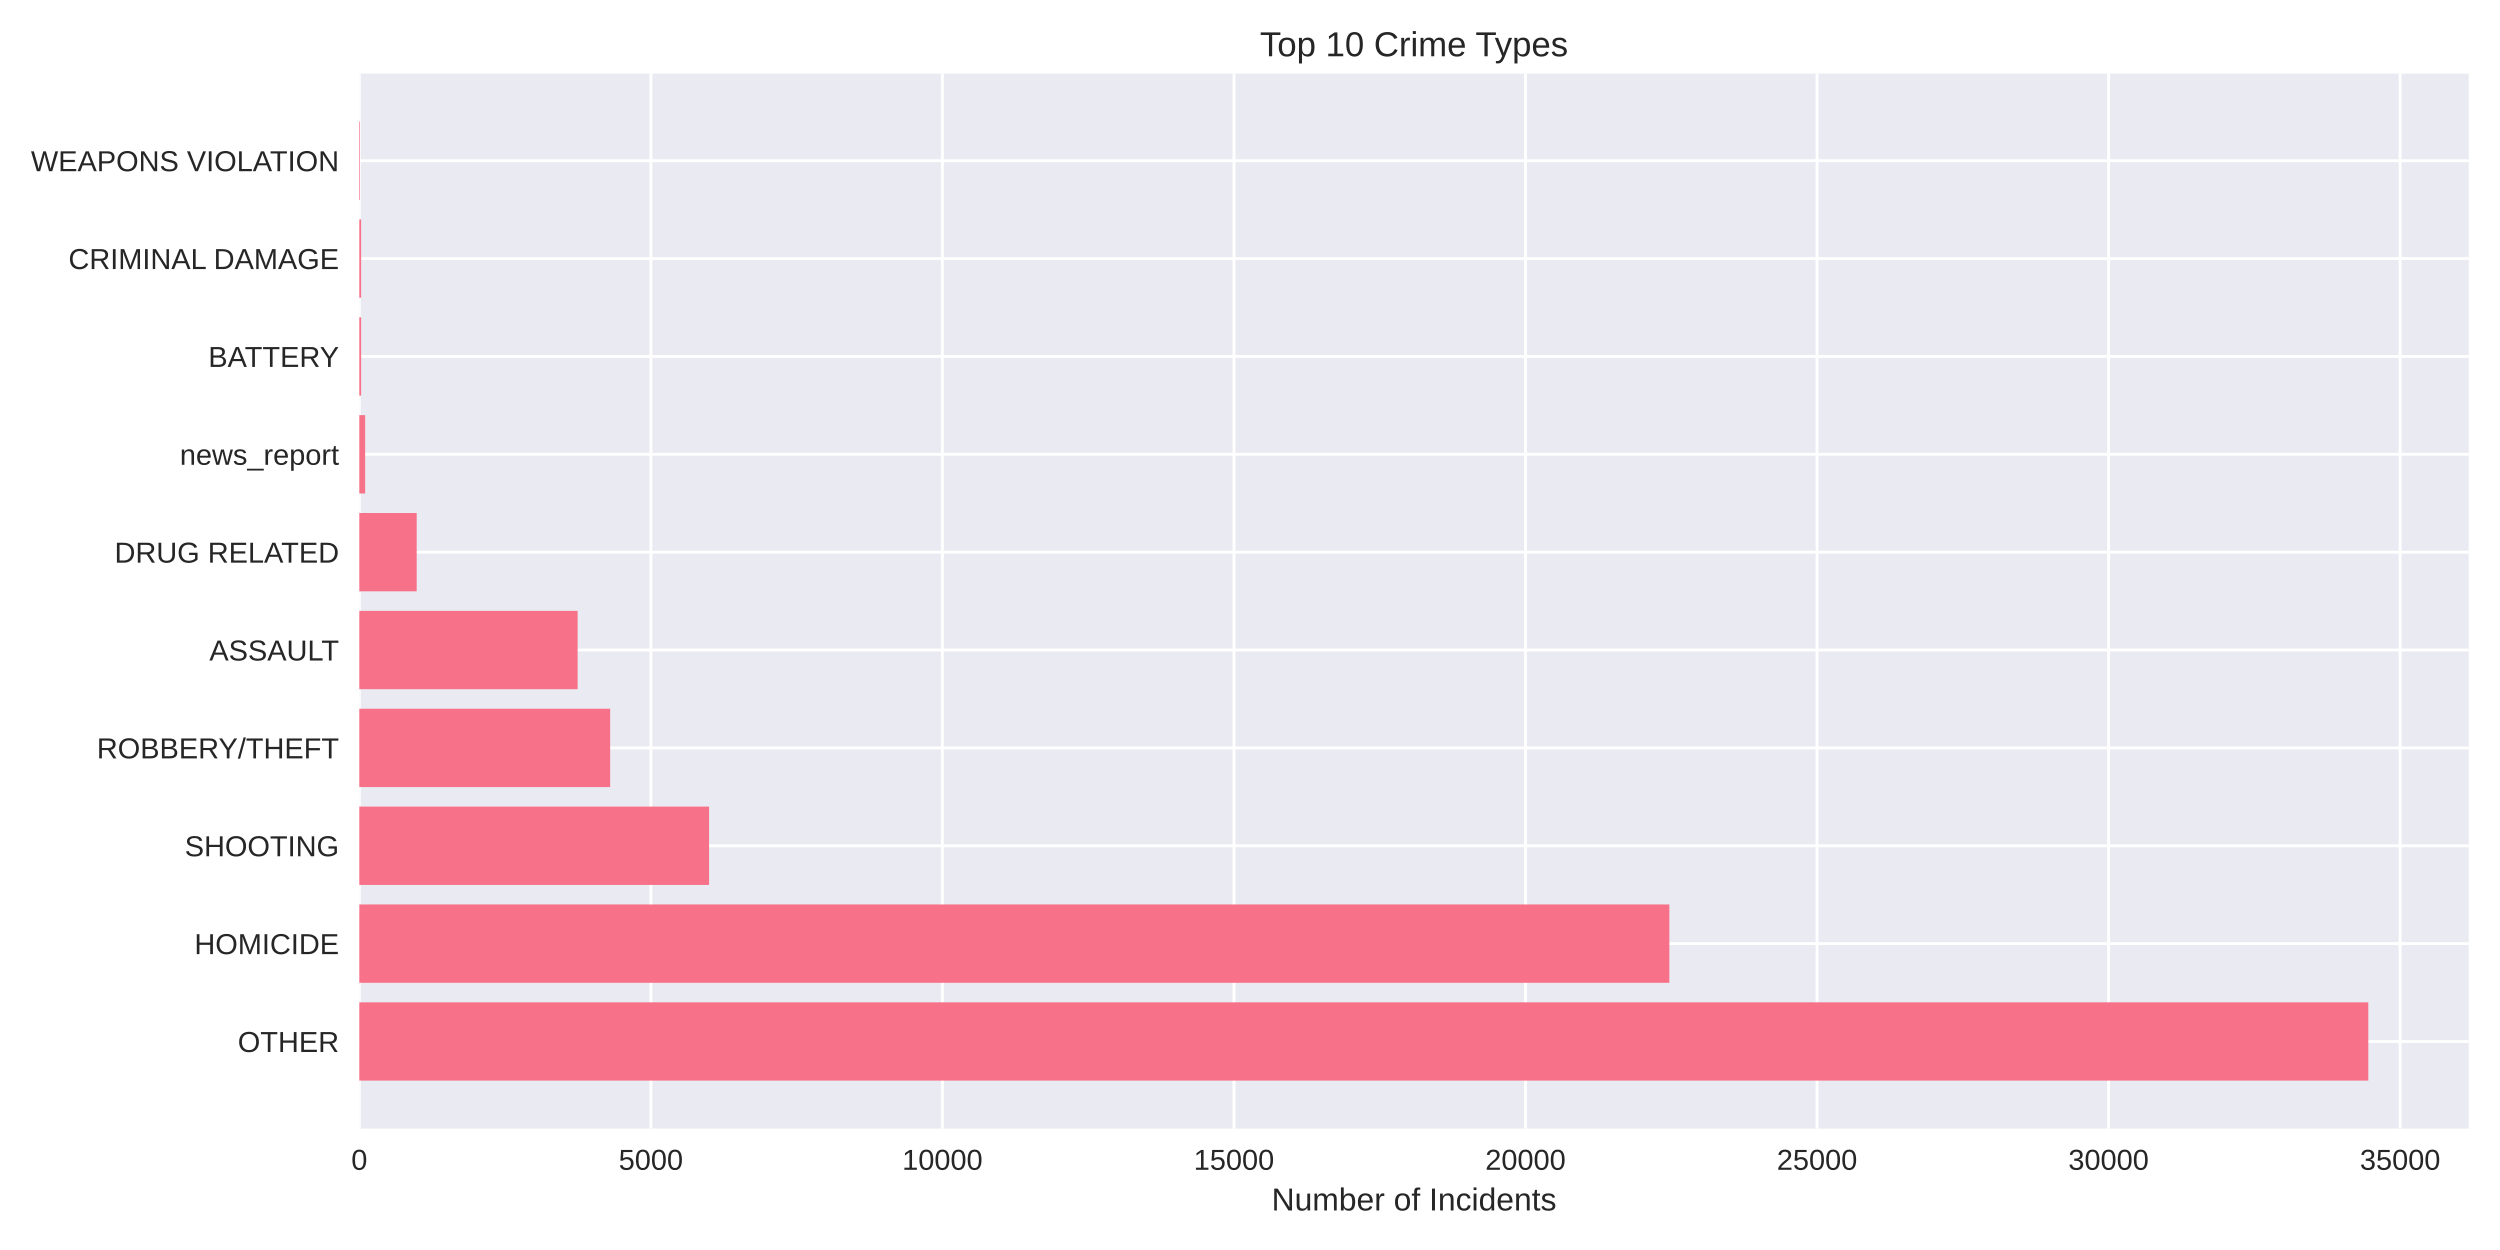
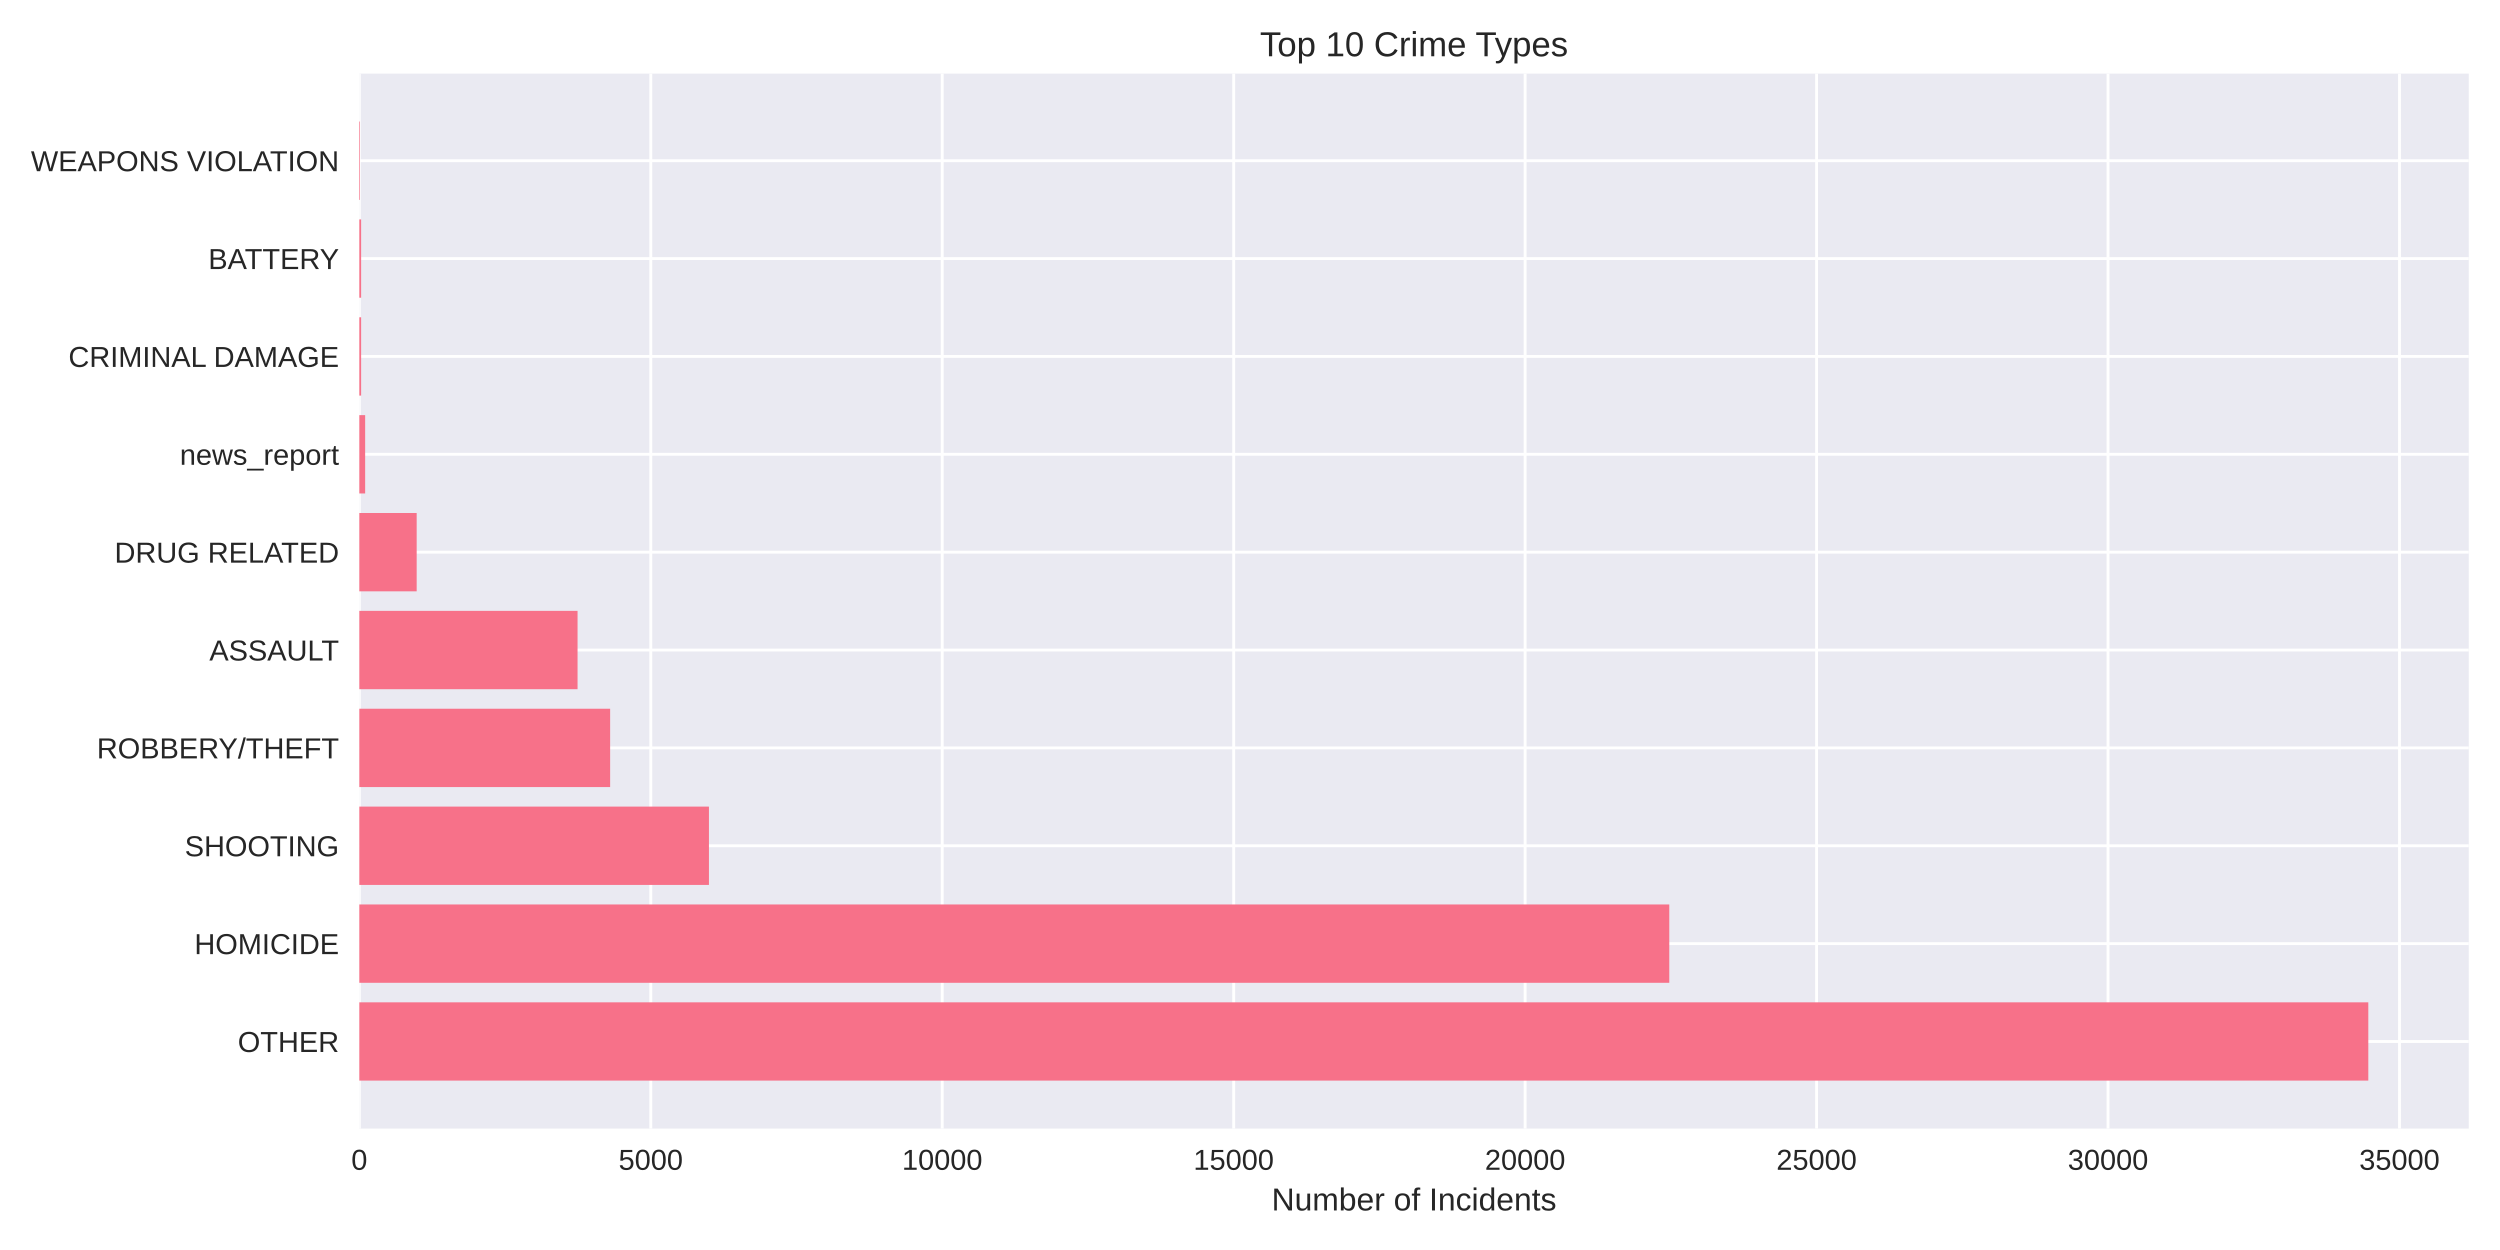
<svg xmlns="http://www.w3.org/2000/svg" width="864pt" height="432pt" viewBox="0 0 864 432" version="1.1">
  <defs>
    <style type="text/css">*{stroke-linejoin: round; stroke-linecap: butt}</style>
  </defs>
  <g id="figure_1">
    <g id="patch_1">
      <path d="M 0 432  L 864 432  L 864 0  L 0 0  z " style="fill: #ffffff" />
    </g>
    <g id="axes_1">
      <g id="patch_2">
        <path d="M 124.18 390.04  L 853.2 390.04  L 853.2 25.44  L 124.18 25.44  z " style="fill: #eaeaf2" />
      </g>
      <g id="matplotlib.axis_1">
        <g id="xtick_1">
          <g id="line2d_1">
-             <path d="M 124.18 390.04  L 124.18 25.44  " clip-path="url(#pefc6da01e8)" style="fill: none; stroke: #ffffff; stroke-linecap: round" />
+             <path d="M 124.18 390.04  L 124.18 25.44  " clip-path="url(#p03a5271229)" style="fill: none; stroke: #ffffff; stroke-linecap: round" />
          </g>
          <g id="line2d_2" />
          <g id="text_1">
            <text style="fill: #262626; font: 10px 'Arial', 'Liberation Sans', 'DejaVu Sans', 'Bitstream Vera Sans', sans-serif; text-anchor: middle" x="124.18" y="404.287" transform="rotate(-0 124.18 404.2869)">0</text>
          </g>
        </g>
        <g id="xtick_2">
          <g id="line2d_3">
-             <path d="M 224.938 390.04  L 224.938 25.44  " clip-path="url(#pefc6da01e8)" style="fill: none; stroke: #ffffff; stroke-linecap: round" />
+             <path d="M 224.906 390.04  L 224.906 25.44  " clip-path="url(#p03a5271229)" style="fill: none; stroke: #ffffff; stroke-linecap: round" />
          </g>
          <g id="line2d_4" />
          <g id="text_2">
-             <text style="fill: #262626; font: 10px 'Arial', 'Liberation Sans', 'DejaVu Sans', 'Bitstream Vera Sans', sans-serif; text-anchor: middle" x="224.938" y="404.287" transform="rotate(-0 224.9382 404.2869)">5000</text>
+             <text style="fill: #262626; font: 10px 'Arial', 'Liberation Sans', 'DejaVu Sans', 'Bitstream Vera Sans', sans-serif; text-anchor: middle" x="224.906" y="404.287" transform="rotate(-0 224.9061 404.2869)">5000</text>
          </g>
        </g>
        <g id="xtick_3">
          <g id="line2d_5">
-             <path d="M 325.696 390.04  L 325.696 25.44  " clip-path="url(#pefc6da01e8)" style="fill: none; stroke: #ffffff; stroke-linecap: round" />
+             <path d="M 325.632 390.04  L 325.632 25.44  " clip-path="url(#p03a5271229)" style="fill: none; stroke: #ffffff; stroke-linecap: round" />
          </g>
          <g id="line2d_6" />
          <g id="text_3">
-             <text style="fill: #262626; font: 10px 'Arial', 'Liberation Sans', 'DejaVu Sans', 'Bitstream Vera Sans', sans-serif; text-anchor: middle" x="325.696" y="404.287" transform="rotate(-0 325.6964 404.2869)">10000</text>
+             <text style="fill: #262626; font: 10px 'Arial', 'Liberation Sans', 'DejaVu Sans', 'Bitstream Vera Sans', sans-serif; text-anchor: middle" x="325.632" y="404.287" transform="rotate(-0 325.6321 404.2869)">10000</text>
          </g>
        </g>
        <g id="xtick_4">
          <g id="line2d_7">
-             <path d="M 426.455 390.04  L 426.455 25.44  " clip-path="url(#pefc6da01e8)" style="fill: none; stroke: #ffffff; stroke-linecap: round" />
+             <path d="M 426.358 390.04  L 426.358 25.44  " clip-path="url(#p03a5271229)" style="fill: none; stroke: #ffffff; stroke-linecap: round" />
          </g>
          <g id="line2d_8" />
          <g id="text_4">
-             <text style="fill: #262626; font: 10px 'Arial', 'Liberation Sans', 'DejaVu Sans', 'Bitstream Vera Sans', sans-serif; text-anchor: middle" x="426.455" y="404.287" transform="rotate(-0 426.4547 404.2869)">15000</text>
+             <text style="fill: #262626; font: 10px 'Arial', 'Liberation Sans', 'DejaVu Sans', 'Bitstream Vera Sans', sans-serif; text-anchor: middle" x="426.358" y="404.287" transform="rotate(-0 426.3582 404.2869)">15000</text>
          </g>
        </g>
        <g id="xtick_5">
          <g id="line2d_9">
-             <path d="M 527.213 390.04  L 527.213 25.44  " clip-path="url(#pefc6da01e8)" style="fill: none; stroke: #ffffff; stroke-linecap: round" />
+             <path d="M 527.084 390.04  L 527.084 25.44  " clip-path="url(#p03a5271229)" style="fill: none; stroke: #ffffff; stroke-linecap: round" />
          </g>
          <g id="line2d_10" />
          <g id="text_5">
-             <text style="fill: #262626; font: 10px 'Arial', 'Liberation Sans', 'DejaVu Sans', 'Bitstream Vera Sans', sans-serif; text-anchor: middle" x="527.213" y="404.287" transform="rotate(-0 527.2129 404.2869)">20000</text>
+             <text style="fill: #262626; font: 10px 'Arial', 'Liberation Sans', 'DejaVu Sans', 'Bitstream Vera Sans', sans-serif; text-anchor: middle" x="527.084" y="404.287" transform="rotate(-0 527.0843 404.2869)">20000</text>
          </g>
        </g>
        <g id="xtick_6">
          <g id="line2d_11">
-             <path d="M 627.971 390.04  L 627.971 25.44  " clip-path="url(#pefc6da01e8)" style="fill: none; stroke: #ffffff; stroke-linecap: round" />
+             <path d="M 627.81 390.04  L 627.81 25.44  " clip-path="url(#p03a5271229)" style="fill: none; stroke: #ffffff; stroke-linecap: round" />
          </g>
          <g id="line2d_12" />
          <g id="text_6">
-             <text style="fill: #262626; font: 10px 'Arial', 'Liberation Sans', 'DejaVu Sans', 'Bitstream Vera Sans', sans-serif; text-anchor: middle" x="627.971" y="404.287" transform="rotate(-0 627.9711 404.2869)">25000</text>
+             <text style="fill: #262626; font: 10px 'Arial', 'Liberation Sans', 'DejaVu Sans', 'Bitstream Vera Sans', sans-serif; text-anchor: middle" x="627.81" y="404.287" transform="rotate(-0 627.8103 404.2869)">25000</text>
          </g>
        </g>
        <g id="xtick_7">
          <g id="line2d_13">
-             <path d="M 728.729 390.04  L 728.729 25.44  " clip-path="url(#pefc6da01e8)" style="fill: none; stroke: #ffffff; stroke-linecap: round" />
+             <path d="M 728.536 390.04  L 728.536 25.44  " clip-path="url(#p03a5271229)" style="fill: none; stroke: #ffffff; stroke-linecap: round" />
          </g>
          <g id="line2d_14" />
          <g id="text_7">
-             <text style="fill: #262626; font: 10px 'Arial', 'Liberation Sans', 'DejaVu Sans', 'Bitstream Vera Sans', sans-serif; text-anchor: middle" x="728.729" y="404.287" transform="rotate(-0 728.7293 404.2869)">30000</text>
+             <text style="fill: #262626; font: 10px 'Arial', 'Liberation Sans', 'DejaVu Sans', 'Bitstream Vera Sans', sans-serif; text-anchor: middle" x="728.536" y="404.287" transform="rotate(-0 728.5364 404.2869)">30000</text>
          </g>
        </g>
        <g id="xtick_8">
          <g id="line2d_15">
-             <path d="M 829.488 390.04  L 829.488 25.44  " clip-path="url(#pefc6da01e8)" style="fill: none; stroke: #ffffff; stroke-linecap: round" />
+             <path d="M 829.262 390.04  L 829.262 25.44  " clip-path="url(#p03a5271229)" style="fill: none; stroke: #ffffff; stroke-linecap: round" />
          </g>
          <g id="line2d_16" />
          <g id="text_8">
-             <text style="fill: #262626; font: 10px 'Arial', 'Liberation Sans', 'DejaVu Sans', 'Bitstream Vera Sans', sans-serif; text-anchor: middle" x="829.488" y="404.287" transform="rotate(-0 829.4876 404.2869)">35000</text>
+             <text style="fill: #262626; font: 10px 'Arial', 'Liberation Sans', 'DejaVu Sans', 'Bitstream Vera Sans', sans-serif; text-anchor: middle" x="829.262" y="404.287" transform="rotate(-0 829.2625 404.2869)">35000</text>
          </g>
        </g>
        <g id="text_9">
          <text style="fill: #262626; font: 11px 'Arial', 'Liberation Sans', 'DejaVu Sans', 'Bitstream Vera Sans', sans-serif; text-anchor: middle" x="488.69" y="418.333" transform="rotate(-0 488.69 418.3334)">Number of Incidents</text>
        </g>
      </g>
      <g id="matplotlib.axis_2">
        <g id="ytick_1">
          <g id="line2d_17">
-             <path d="M 124.18 359.939  L 853.2 359.939  " clip-path="url(#pefc6da01e8)" style="fill: none; stroke: #ffffff; stroke-linecap: round" />
+             <path d="M 124.18 359.939  L 853.2 359.939  " clip-path="url(#p03a5271229)" style="fill: none; stroke: #ffffff; stroke-linecap: round" />
          </g>
          <g id="line2d_18" />
          <g id="text_10">
            <text style="fill: #262626; font: 10px 'Arial', 'Liberation Sans', 'DejaVu Sans', 'Bitstream Vera Sans', sans-serif; text-anchor: end" x="117.18" y="363.562" transform="rotate(-0 117.18 363.562)">OTHER</text>
          </g>
        </g>
        <g id="ytick_2">
          <g id="line2d_19">
-             <path d="M 124.18 326.117  L 853.2 326.117  " clip-path="url(#pefc6da01e8)" style="fill: none; stroke: #ffffff; stroke-linecap: round" />
+             <path d="M 124.18 326.117  L 853.2 326.117  " clip-path="url(#p03a5271229)" style="fill: none; stroke: #ffffff; stroke-linecap: round" />
          </g>
          <g id="line2d_20" />
          <g id="text_11">
            <text style="fill: #262626; font: 10px 'Arial', 'Liberation Sans', 'DejaVu Sans', 'Bitstream Vera Sans', sans-serif; text-anchor: end" x="117.18" y="329.74" transform="rotate(-0 117.18 329.7401)">HOMICIDE</text>
          </g>
        </g>
        <g id="ytick_3">
          <g id="line2d_21">
-             <path d="M 124.18 292.295  L 853.2 292.295  " clip-path="url(#pefc6da01e8)" style="fill: none; stroke: #ffffff; stroke-linecap: round" />
+             <path d="M 124.18 292.295  L 853.2 292.295  " clip-path="url(#p03a5271229)" style="fill: none; stroke: #ffffff; stroke-linecap: round" />
          </g>
          <g id="line2d_22" />
          <g id="text_12">
            <text style="fill: #262626; font: 10px 'Arial', 'Liberation Sans', 'DejaVu Sans', 'Bitstream Vera Sans', sans-serif; text-anchor: end" x="117.18" y="295.918" transform="rotate(-0 117.18 295.9182)">SHOOTING</text>
          </g>
        </g>
        <g id="ytick_4">
          <g id="line2d_23">
-             <path d="M 124.18 258.473  L 853.2 258.473  " clip-path="url(#pefc6da01e8)" style="fill: none; stroke: #ffffff; stroke-linecap: round" />
+             <path d="M 124.18 258.473  L 853.2 258.473  " clip-path="url(#p03a5271229)" style="fill: none; stroke: #ffffff; stroke-linecap: round" />
          </g>
          <g id="line2d_24" />
          <g id="text_13">
            <text style="fill: #262626; font: 10px 'Arial', 'Liberation Sans', 'DejaVu Sans', 'Bitstream Vera Sans', sans-serif; text-anchor: end" x="117.18" y="262.096" transform="rotate(-0 117.18 262.0963)">ROBBERY/THEFT</text>
          </g>
        </g>
        <g id="ytick_5">
          <g id="line2d_25">
-             <path d="M 124.18 224.651  L 853.2 224.651  " clip-path="url(#pefc6da01e8)" style="fill: none; stroke: #ffffff; stroke-linecap: round" />
+             <path d="M 124.18 224.651  L 853.2 224.651  " clip-path="url(#p03a5271229)" style="fill: none; stroke: #ffffff; stroke-linecap: round" />
          </g>
          <g id="line2d_26" />
          <g id="text_14">
            <text style="fill: #262626; font: 10px 'Arial', 'Liberation Sans', 'DejaVu Sans', 'Bitstream Vera Sans', sans-serif; text-anchor: end" x="117.18" y="228.274" transform="rotate(-0 117.18 228.2744)">ASSAULT</text>
          </g>
        </g>
        <g id="ytick_6">
          <g id="line2d_27">
-             <path d="M 124.18 190.829  L 853.2 190.829  " clip-path="url(#pefc6da01e8)" style="fill: none; stroke: #ffffff; stroke-linecap: round" />
+             <path d="M 124.18 190.829  L 853.2 190.829  " clip-path="url(#p03a5271229)" style="fill: none; stroke: #ffffff; stroke-linecap: round" />
          </g>
          <g id="line2d_28" />
          <g id="text_15">
            <text style="fill: #262626; font: 10px 'Arial', 'Liberation Sans', 'DejaVu Sans', 'Bitstream Vera Sans', sans-serif; text-anchor: end" x="117.18" y="194.452" transform="rotate(-0 117.18 194.4525)">DRUG RELATED</text>
          </g>
        </g>
        <g id="ytick_7">
          <g id="line2d_29">
-             <path d="M 124.18 157.007  L 853.2 157.007  " clip-path="url(#pefc6da01e8)" style="fill: none; stroke: #ffffff; stroke-linecap: round" />
+             <path d="M 124.18 157.007  L 853.2 157.007  " clip-path="url(#p03a5271229)" style="fill: none; stroke: #ffffff; stroke-linecap: round" />
          </g>
          <g id="line2d_30" />
          <g id="text_16">
            <text style="fill: #262626; font: 10px 'Arial', 'Liberation Sans', 'DejaVu Sans', 'Bitstream Vera Sans', sans-serif; text-anchor: end" x="117.18" y="160.631" transform="rotate(-0 117.18 160.6306)">news_report</text>
          </g>
        </g>
        <g id="ytick_8">
          <g id="line2d_31">
-             <path d="M 124.18 123.185  L 853.2 123.185  " clip-path="url(#pefc6da01e8)" style="fill: none; stroke: #ffffff; stroke-linecap: round" />
+             <path d="M 124.18 123.185  L 853.2 123.185  " clip-path="url(#p03a5271229)" style="fill: none; stroke: #ffffff; stroke-linecap: round" />
          </g>
          <g id="line2d_32" />
          <g id="text_17">
-             <text style="fill: #262626; font: 10px 'Arial', 'Liberation Sans', 'DejaVu Sans', 'Bitstream Vera Sans', sans-serif; text-anchor: end" x="117.18" y="126.809" transform="rotate(-0 117.18 126.8087)">BATTERY</text>
+             <text style="fill: #262626; font: 10px 'Arial', 'Liberation Sans', 'DejaVu Sans', 'Bitstream Vera Sans', sans-serif; text-anchor: end" x="117.18" y="126.809" transform="rotate(-0 117.18 126.8087)">CRIMINAL DAMAGE</text>
          </g>
        </g>
        <g id="ytick_9">
          <g id="line2d_33">
-             <path d="M 124.18 89.363  L 853.2 89.363  " clip-path="url(#pefc6da01e8)" style="fill: none; stroke: #ffffff; stroke-linecap: round" />
+             <path d="M 124.18 89.363  L 853.2 89.363  " clip-path="url(#p03a5271229)" style="fill: none; stroke: #ffffff; stroke-linecap: round" />
          </g>
          <g id="line2d_34" />
          <g id="text_18">
-             <text style="fill: #262626; font: 10px 'Arial', 'Liberation Sans', 'DejaVu Sans', 'Bitstream Vera Sans', sans-serif; text-anchor: end" x="117.18" y="92.987" transform="rotate(-0 117.18 92.98681)">CRIMINAL DAMAGE</text>
+             <text style="fill: #262626; font: 10px 'Arial', 'Liberation Sans', 'DejaVu Sans', 'Bitstream Vera Sans', sans-serif; text-anchor: end" x="117.18" y="92.987" transform="rotate(-0 117.18 92.98681)">BATTERY</text>
          </g>
        </g>
        <g id="ytick_10">
          <g id="line2d_35">
-             <path d="M 124.18 55.541  L 853.2 55.541  " clip-path="url(#pefc6da01e8)" style="fill: none; stroke: #ffffff; stroke-linecap: round" />
+             <path d="M 124.18 55.541  L 853.2 55.541  " clip-path="url(#p03a5271229)" style="fill: none; stroke: #ffffff; stroke-linecap: round" />
          </g>
          <g id="line2d_36" />
          <g id="text_19">
            <text style="fill: #262626; font: 10px 'Arial', 'Liberation Sans', 'DejaVu Sans', 'Bitstream Vera Sans', sans-serif; text-anchor: end" x="117.18" y="59.165" transform="rotate(-0 117.18 59.16492)">WEAPONS VIOLATION</text>
          </g>
        </g>
      </g>
      <g id="patch_3">
-         <path d="M 124.18 373.467  L 818.485 373.467  L 818.485 346.41  L 124.18 346.41  z " clip-path="url(#pefc6da01e8)" style="fill: #f77189" />
+         <path d="M 124.18 373.467  L 818.485 373.467  L 818.485 346.41  L 124.18 346.41  z " clip-path="url(#p03a5271229)" style="fill: #f77189" />
      </g>
      <g id="patch_4">
-         <path d="M 124.18 339.645  L 576.927 339.645  L 576.927 312.588  L 124.18 312.588  z " clip-path="url(#pefc6da01e8)" style="fill: #f77189" />
+         <path d="M 124.18 339.645  L 576.903 339.645  L 576.903 312.588  L 124.18 312.588  z " clip-path="url(#p03a5271229)" style="fill: #f77189" />
      </g>
      <g id="patch_5">
-         <path d="M 124.18 305.823  L 245.05 305.823  L 245.05 278.766  L 124.18 278.766  z " clip-path="url(#pefc6da01e8)" style="fill: #f77189" />
+         <path d="M 124.18 305.823  L 245.011 305.823  L 245.011 278.766  L 124.18 278.766  z " clip-path="url(#p03a5271229)" style="fill: #f77189" />
      </g>
      <g id="patch_6">
-         <path d="M 124.18 272.002  L 210.872 272.002  L 210.872 244.944  L 124.18 244.944  z " clip-path="url(#pefc6da01e8)" style="fill: #f77189" />
+         <path d="M 124.18 272.002  L 210.865 272.002  L 210.865 244.944  L 124.18 244.944  z " clip-path="url(#p03a5271229)" style="fill: #f77189" />
      </g>
      <g id="patch_7">
-         <path d="M 124.18 238.18  L 199.628 238.18  L 199.628 211.122  L 124.18 211.122  z " clip-path="url(#pefc6da01e8)" style="fill: #f77189" />
+         <path d="M 124.18 238.18  L 199.604 238.18  L 199.604 211.122  L 124.18 211.122  z " clip-path="url(#p03a5271229)" style="fill: #f77189" />
      </g>
      <g id="patch_8">
-         <path d="M 124.18 204.358  L 144.009 204.358  L 144.009 177.3  L 124.18 177.3  z " clip-path="url(#pefc6da01e8)" style="fill: #f77189" />
+         <path d="M 124.18 204.358  L 144.003 204.358  L 144.003 177.3  L 124.18 177.3  z " clip-path="url(#p03a5271229)" style="fill: #f77189" />
      </g>
      <g id="patch_9">
-         <path d="M 124.18 170.536  L 126.195 170.536  L 126.195 143.478  L 124.18 143.478  z " clip-path="url(#pefc6da01e8)" style="fill: #f77189" />
+         <path d="M 124.18 170.536  L 126.195 170.536  L 126.195 143.478  L 124.18 143.478  z " clip-path="url(#p03a5271229)" style="fill: #f77189" />
      </g>
      <g id="patch_10">
-         <path d="M 124.18 136.714  L 124.805 136.714  L 124.805 109.657  L 124.18 109.657  z " clip-path="url(#pefc6da01e8)" style="fill: #f77189" />
+         <path d="M 124.18 136.714  L 124.805 136.714  L 124.805 109.657  L 124.18 109.657  z " clip-path="url(#p03a5271229)" style="fill: #f77189" />
      </g>
      <g id="patch_11">
-         <path d="M 124.18 102.892  L 124.805 102.892  L 124.805 75.835  L 124.18 75.835  z " clip-path="url(#pefc6da01e8)" style="fill: #f77189" />
+         <path d="M 124.18 102.892  L 124.805 102.892  L 124.805 75.835  L 124.18 75.835  z " clip-path="url(#p03a5271229)" style="fill: #f77189" />
      </g>
      <g id="patch_12">
-         <path d="M 124.18 69.07  L 124.402 69.07  L 124.402 42.013  L 124.18 42.013  z " clip-path="url(#pefc6da01e8)" style="fill: #f77189" />
+         <path d="M 124.18 69.07  L 124.402 69.07  L 124.402 42.013  L 124.18 42.013  z " clip-path="url(#p03a5271229)" style="fill: #f77189" />
      </g>
      <g id="patch_13">
        <path d="M 124.18 390.04  L 124.18 25.44  " style="fill: none" />
      </g>
      <g id="patch_14">
        <path d="M 853.2 390.04  L 853.2 25.44  " style="fill: none" />
      </g>
      <g id="patch_15">
        <path d="M 124.18 390.04  L 853.2 390.04  " style="fill: none" />
      </g>
      <g id="patch_16">
        <path d="M 124.18 25.44  L 853.2 25.44  " style="fill: none" />
      </g>
      <g id="text_20">
        <text style="fill: #262626; font: 12px 'Arial', 'Liberation Sans', 'DejaVu Sans', 'Bitstream Vera Sans', sans-serif; text-anchor: middle" x="488.69" y="19.44" transform="rotate(-0 488.69 19.44)">Top 10 Crime Types</text>
      </g>
    </g>
  </g>
  <defs>
-     <clipPath id="pefc6da01e8">
+     <clipPath id="p03a5271229">
      <rect x="124.18" y="25.44" width="729.02" height="364.6" />
    </clipPath>
  </defs>
</svg>
